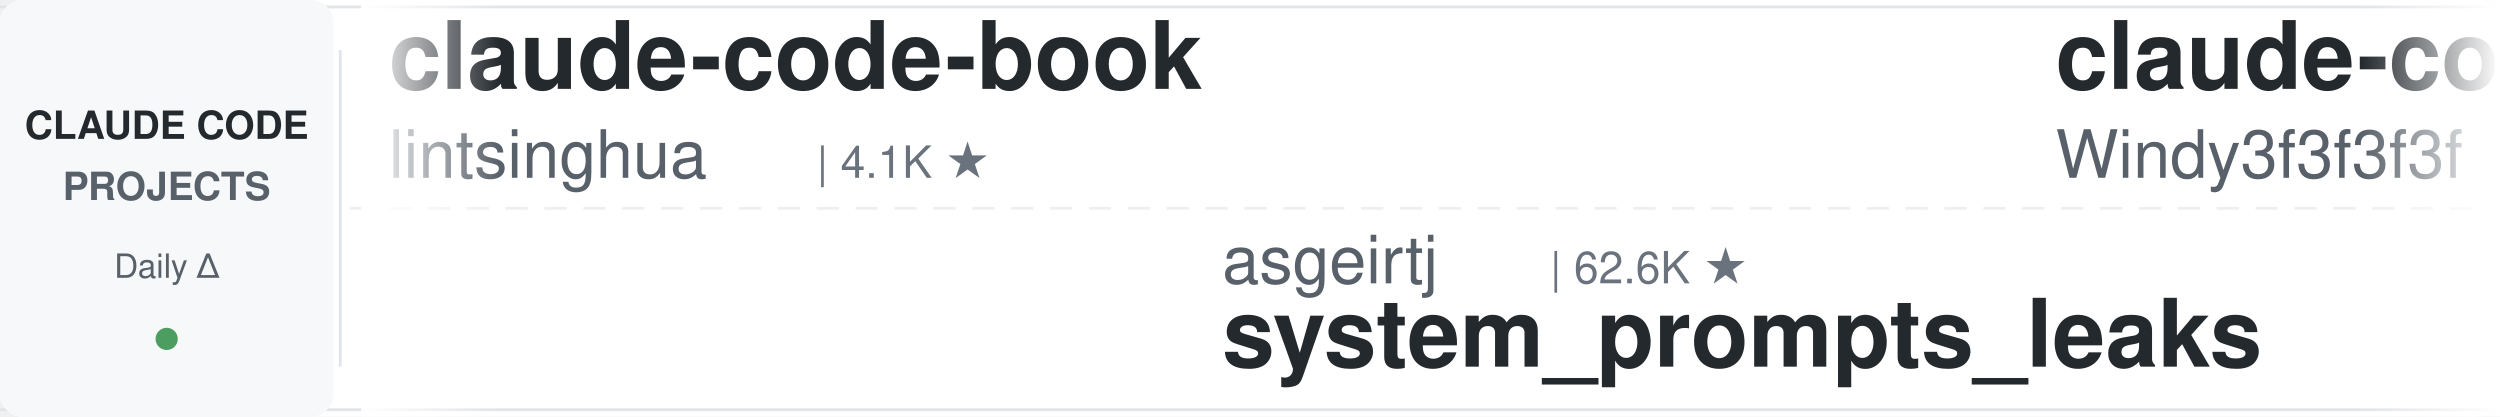
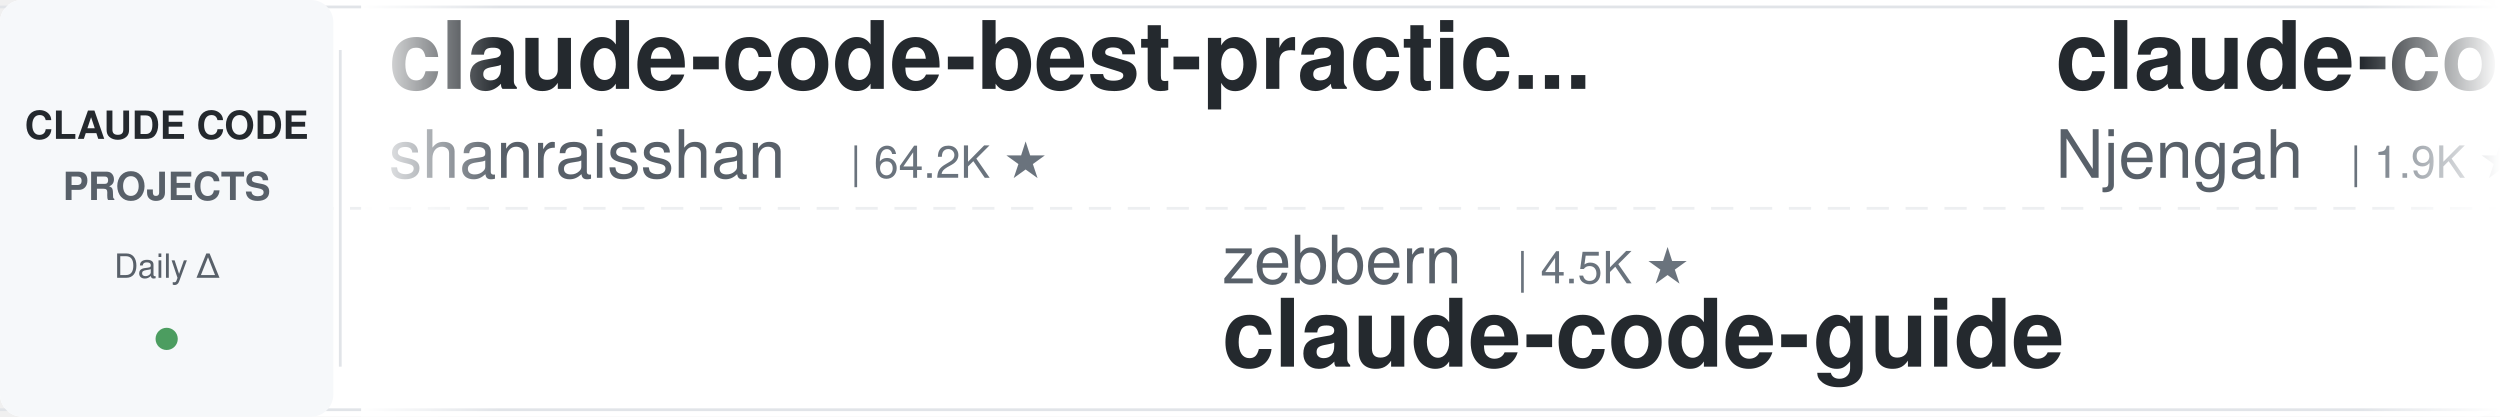
<svg xmlns="http://www.w3.org/2000/svg" width="900" height="150">
  <defs>
    <linearGradient id="leftFade" x1="0%" y1="0%" x2="100%" y2="0%">
      <stop offset="0%" style="stop-color:#ffffff;stop-opacity:1" />
      <stop offset="100%" style="stop-color:#ffffff;stop-opacity:0" />
    </linearGradient>
    <linearGradient id="rightFade" x1="0%" y1="0%" x2="100%" y2="0%">
      <stop offset="0%" style="stop-color:#ffffff;stop-opacity:0" />
      <stop offset="100%" style="stop-color:#ffffff;stop-opacity:1" />
    </linearGradient>
  </defs>
  <rect width="900" height="150" fill="#ffffff" rx="8" />
  <rect x="0" y="2" width="900" height="1" fill="#e1e4e8" />
  <rect x="0" y="147" width="900" height="1" fill="#e1e4e8" />
  <line x1="0" y1="75" x2="900" y2="75" stroke="#e1e4e8" stroke-width="1" stroke-dasharray="8 6" opacity="0.6" />
  <rect x="0" y="0" width="120" height="150" fill="#f6f8fa" rx="8" />
  <text x="60" y="50" font-family="-apple-system, BlinkMacSystemFont, 'Segoe UI', Helvetica, Arial, sans-serif" font-size="14" font-weight="600" fill="#24292e" text-anchor="middle">CLAUDE CODE</text>
  <text x="60" y="72" font-family="-apple-system, BlinkMacSystemFont, 'Segoe UI', Helvetica, Arial, sans-serif" font-size="14" font-weight="600" fill="#586069" text-anchor="middle">PROJECTS</text>
  <text x="60" y="100" font-family="-apple-system, BlinkMacSystemFont, 'Segoe UI', Helvetica, Arial, sans-serif" font-size="12" font-weight="500" fill="#586069" text-anchor="middle">Daily Δ</text>
  <circle cx="60" cy="122" r="4" fill="#22863a" opacity="0.8" />
  <rect x="122" y="18" width="1" height="114" fill="#e1e4e8" />
  <clipPath id="tickerClip">
    <rect x="130" y="0" width="770" height="150" />
  </clipPath>
  <g clip-path="url(#tickerClip)">
    <g id="tickerItems">
      <animateTransform attributeName="transform" attributeType="XML" type="translate" from="0 0" to="-3000 0" dur="54s" repeatCount="indefinite" />
      <g transform="translate(0, 0)">
-         <text x="140" y="32" font-family="-apple-system, BlinkMacSystemFont, 'Segoe UI', Helvetica, Arial, sans-serif" font-size="34" font-weight="600" fill="#24292e">claude-code-book</text>
-         <text x="140" y="64" font-family="-apple-system, BlinkMacSystemFont, 'Segoe UI', Helvetica, Arial, sans-serif" font-size="24" font-weight="400" fill="#586069">lintsinghua</text>
-         <text x="294" y="64" font-family="-apple-system, BlinkMacSystemFont, 'Segoe UI', Helvetica, Arial, sans-serif" font-size="16" font-weight="500" fill="#6a737d">| 4.1K ★</text>
+         <text x="140" y="32" font-family="-apple-system, BlinkMacSystemFont, 'Segoe UI', Helvetica, Arial, sans-serif" font-size="34" font-weight="600" fill="#24292e">claude-code-best-practic...</text>
+         <text x="140" y="64" font-family="-apple-system, BlinkMacSystemFont, 'Segoe UI', Helvetica, Arial, sans-serif" font-size="24" font-weight="400" fill="#586069">shanraisshan</text>
+         <text x="306" y="64" font-family="-apple-system, BlinkMacSystemFont, 'Segoe UI', Helvetica, Arial, sans-serif" font-size="16" font-weight="500" fill="#6a737d">| 64.2K ★</text>
      </g>
      <g transform="translate(300, 0)">
-         <text x="140" y="102" font-family="-apple-system, BlinkMacSystemFont, 'Segoe UI', Helvetica, Arial, sans-serif" font-size="24" font-weight="400" fill="#586069">asgeirtj</text>
-         <text x="258" y="102" font-family="-apple-system, BlinkMacSystemFont, 'Segoe UI', Helvetica, Arial, sans-serif" font-size="16" font-weight="500" fill="#6a737d">| 62.6K ★</text>
-         <text x="140" y="132" font-family="-apple-system, BlinkMacSystemFont, 'Segoe UI', Helvetica, Arial, sans-serif" font-size="34" font-weight="600" fill="#24292e">system_prompts_leaks</text>
+         <text x="140" y="102" font-family="-apple-system, BlinkMacSystemFont, 'Segoe UI', Helvetica, Arial, sans-serif" font-size="24" font-weight="400" fill="#586069">zebbern</text>
+         <text x="246" y="102" font-family="-apple-system, BlinkMacSystemFont, 'Segoe UI', Helvetica, Arial, sans-serif" font-size="16" font-weight="500" fill="#6a737d">| 4.5K ★</text>
+         <text x="140" y="132" font-family="-apple-system, BlinkMacSystemFont, 'Segoe UI', Helvetica, Arial, sans-serif" font-size="34" font-weight="600" fill="#24292e">claude-code-guide</text>
      </g>
      <g transform="translate(600, 0)">
-         <text x="140" y="32" font-family="-apple-system, BlinkMacSystemFont, 'Segoe UI', Helvetica, Arial, sans-serif" font-size="34" font-weight="600" fill="#24292e">claude-code-from-scratch</text>
-         <text x="140" y="64" font-family="-apple-system, BlinkMacSystemFont, 'Segoe UI', Helvetica, Arial, sans-serif" font-size="24" font-weight="400" fill="#586069">Windy3f3f3f3f</text>
-         <text x="318" y="64" font-family="-apple-system, BlinkMacSystemFont, 'Segoe UI', Helvetica, Arial, sans-serif" font-size="16" font-weight="500" fill="#6a737d">| 2.5K ★</text>
+         <text x="140" y="32" font-family="-apple-system, BlinkMacSystemFont, 'Segoe UI', Helvetica, Arial, sans-serif" font-size="34" font-weight="600" fill="#24292e">claude-code-cheat-sheet</text>
+         <text x="140" y="64" font-family="-apple-system, BlinkMacSystemFont, 'Segoe UI', Helvetica, Arial, sans-serif" font-size="24" font-weight="400" fill="#586069">Njengah</text>
+         <text x="246" y="64" font-family="-apple-system, BlinkMacSystemFont, 'Segoe UI', Helvetica, Arial, sans-serif" font-size="16" font-weight="500" fill="#6a737d">| 1.9K ★</text>
      </g>
      <g transform="translate(900, 0)">
-         <text x="140" y="102" font-family="-apple-system, BlinkMacSystemFont, 'Segoe UI', Helvetica, Arial, sans-serif" font-size="24" font-weight="400" fill="#586069">VoltAgent</text>
-         <text x="270" y="102" font-family="-apple-system, BlinkMacSystemFont, 'Segoe UI', Helvetica, Arial, sans-serif" font-size="16" font-weight="500" fill="#6a737d">| 24.1K ★</text>
-         <text x="140" y="132" font-family="-apple-system, BlinkMacSystemFont, 'Segoe UI', Helvetica, Arial, sans-serif" font-size="34" font-weight="600" fill="#24292e">awesome-claude-code-suba...</text>
+         <text x="140" y="102" font-family="-apple-system, BlinkMacSystemFont, 'Segoe UI', Helvetica, Arial, sans-serif" font-size="24" font-weight="400" fill="#586069">musistudio</text>
+         <text x="282" y="102" font-family="-apple-system, BlinkMacSystemFont, 'Segoe UI', Helvetica, Arial, sans-serif" font-size="16" font-weight="500" fill="#6a737d">| 36.5K ★</text>
+         <text x="140" y="132" font-family="-apple-system, BlinkMacSystemFont, 'Segoe UI', Helvetica, Arial, sans-serif" font-size="34" font-weight="600" fill="#24292e">claude-code-router</text>
      </g>
      <g transform="translate(1200, 0)">
-         <text x="140" y="32" font-family="-apple-system, BlinkMacSystemFont, 'Segoe UI', Helvetica, Arial, sans-serif" font-size="34" font-weight="600" fill="#24292e">claude-code-analysis</text>
-         <text x="140" y="64" font-family="-apple-system, BlinkMacSystemFont, 'Segoe UI', Helvetica, Arial, sans-serif" font-size="24" font-weight="400" fill="#586069">liuup</text>
-         <text x="222" y="64" font-family="-apple-system, BlinkMacSystemFont, 'Segoe UI', Helvetica, Arial, sans-serif" font-size="16" font-weight="500" fill="#6a737d">| 3.7K ★</text>
+         <text x="140" y="32" font-family="-apple-system, BlinkMacSystemFont, 'Segoe UI', Helvetica, Arial, sans-serif" font-size="34" font-weight="600" fill="#24292e">how-claude-code-works</text>
+         <text x="140" y="64" font-family="-apple-system, BlinkMacSystemFont, 'Segoe UI', Helvetica, Arial, sans-serif" font-size="24" font-weight="400" fill="#586069">Windy3f3f3f3f</text>
+         <text x="318" y="64" font-family="-apple-system, BlinkMacSystemFont, 'Segoe UI', Helvetica, Arial, sans-serif" font-size="16" font-weight="500" fill="#6a737d">| 3.4K ★</text>
      </g>
      <g transform="translate(1500, 0)">
        <text x="140" y="102" font-family="-apple-system, BlinkMacSystemFont, 'Segoe UI', Helvetica, Arial, sans-serif" font-size="24" font-weight="400" fill="#586069">oboard</text>
        <text x="234" y="102" font-family="-apple-system, BlinkMacSystemFont, 'Segoe UI', Helvetica, Arial, sans-serif" font-size="16" font-weight="500" fill="#6a737d">| 3.3K ★</text>
        <text x="140" y="132" font-family="-apple-system, BlinkMacSystemFont, 'Segoe UI', Helvetica, Arial, sans-serif" font-size="34" font-weight="600" fill="#24292e">claude-code-rev</text>
      </g>
      <g transform="translate(1800, 0)">
-         <text x="140" y="32" font-family="-apple-system, BlinkMacSystemFont, 'Segoe UI', Helvetica, Arial, sans-serif" font-size="34" font-weight="600" fill="#24292e">claude-code-source</text>
-         <text x="140" y="64" font-family="-apple-system, BlinkMacSystemFont, 'Segoe UI', Helvetica, Arial, sans-serif" font-size="24" font-weight="400" fill="#586069">hangsman</text>
-         <text x="258" y="64" font-family="-apple-system, BlinkMacSystemFont, 'Segoe UI', Helvetica, Arial, sans-serif" font-size="16" font-weight="500" fill="#6a737d">| 790 ★</text>
+         <text x="140" y="32" font-family="-apple-system, BlinkMacSystemFont, 'Segoe UI', Helvetica, Arial, sans-serif" font-size="34" font-weight="600" fill="#24292e">oh-my-claudecode</text>
+         <text x="140" y="64" font-family="-apple-system, BlinkMacSystemFont, 'Segoe UI', Helvetica, Arial, sans-serif" font-size="24" font-weight="400" fill="#586069">Yeachan-Heo</text>
+         <text x="294" y="64" font-family="-apple-system, BlinkMacSystemFont, 'Segoe UI', Helvetica, Arial, sans-serif" font-size="16" font-weight="500" fill="#6a737d">| 38.4K ★</text>
      </g>
      <g transform="translate(2100, 0)">
-         <text x="140" y="102" font-family="-apple-system, BlinkMacSystemFont, 'Segoe UI', Helvetica, Arial, sans-serif" font-size="24" font-weight="400" fill="#586069">anthropics</text>
-         <text x="282" y="102" font-family="-apple-system, BlinkMacSystemFont, 'Segoe UI', Helvetica, Arial, sans-serif" font-size="16" font-weight="500" fill="#6a737d">| 5.8K ★</text>
-         <text x="140" y="132" font-family="-apple-system, BlinkMacSystemFont, 'Segoe UI', Helvetica, Arial, sans-serif" font-size="34" font-weight="600" fill="#24292e">claude-code-security-rev...</text>
+         <text x="140" y="102" font-family="-apple-system, BlinkMacSystemFont, 'Segoe UI', Helvetica, Arial, sans-serif" font-size="24" font-weight="400" fill="#586069">https-deeplearning-ai</text>
+         <text x="414" y="102" font-family="-apple-system, BlinkMacSystemFont, 'Segoe UI', Helvetica, Arial, sans-serif" font-size="16" font-weight="500" fill="#6a737d">| 538 ★</text>
+         <text x="140" y="132" font-family="-apple-system, BlinkMacSystemFont, 'Segoe UI', Helvetica, Arial, sans-serif" font-size="34" font-weight="600" fill="#24292e">sc-claude-code-files</text>
      </g>
      <g transform="translate(2400, 0)">
-         <text x="140" y="32" font-family="-apple-system, BlinkMacSystemFont, 'Segoe UI', Helvetica, Arial, sans-serif" font-size="34" font-weight="600" fill="#24292e">ralph-claude-code</text>
-         <text x="140" y="64" font-family="-apple-system, BlinkMacSystemFont, 'Segoe UI', Helvetica, Arial, sans-serif" font-size="24" font-weight="400" fill="#586069">frankbria</text>
-         <text x="270" y="64" font-family="-apple-system, BlinkMacSystemFont, 'Segoe UI', Helvetica, Arial, sans-serif" font-size="16" font-weight="500" fill="#6a737d">| 9.6K ★</text>
+         <text x="140" y="32" font-family="-apple-system, BlinkMacSystemFont, 'Segoe UI', Helvetica, Arial, sans-serif" font-size="34" font-weight="600" fill="#24292e">claude-code-rust</text>
+         <text x="140" y="64" font-family="-apple-system, BlinkMacSystemFont, 'Segoe UI', Helvetica, Arial, sans-serif" font-size="24" font-weight="400" fill="#586069">lorryjovens-hub</text>
+         <text x="342" y="64" font-family="-apple-system, BlinkMacSystemFont, 'Segoe UI', Helvetica, Arial, sans-serif" font-size="16" font-weight="500" fill="#6a737d">| 1.7K ★</text>
      </g>
      <g transform="translate(2700, 0)">
        <text x="140" y="102" font-family="-apple-system, BlinkMacSystemFont, 'Segoe UI', Helvetica, Arial, sans-serif" font-size="24" font-weight="400" fill="#586069">anthropics</text>
-         <text x="282" y="102" font-family="-apple-system, BlinkMacSystemFont, 'Segoe UI', Helvetica, Arial, sans-serif" font-size="16" font-weight="500" fill="#6a737d">| 8.6K ★</text>
-         <text x="140" y="132" font-family="-apple-system, BlinkMacSystemFont, 'Segoe UI', Helvetica, Arial, sans-serif" font-size="34" font-weight="600" fill="#24292e">claude-code-action</text>
+         <text x="282" y="102" font-family="-apple-system, BlinkMacSystemFont, 'Segoe UI', Helvetica, Arial, sans-serif" font-size="16" font-weight="500" fill="#6a737d">| 167.0K ★</text>
+         <text x="140" y="132" font-family="-apple-system, BlinkMacSystemFont, 'Segoe UI', Helvetica, Arial, sans-serif" font-size="34" font-weight="600" fill="#24292e">skills</text>
      </g>
      <g transform="translate(3000, 0)">
-         <text x="140" y="32" font-family="-apple-system, BlinkMacSystemFont, 'Segoe UI', Helvetica, Arial, sans-serif" font-size="34" font-weight="600" fill="#24292e">claude-code-book</text>
-         <text x="140" y="64" font-family="-apple-system, BlinkMacSystemFont, 'Segoe UI', Helvetica, Arial, sans-serif" font-size="24" font-weight="400" fill="#586069">lintsinghua</text>
-         <text x="294" y="64" font-family="-apple-system, BlinkMacSystemFont, 'Segoe UI', Helvetica, Arial, sans-serif" font-size="16" font-weight="500" fill="#6a737d">| 4.1K ★</text>
+         <text x="140" y="32" font-family="-apple-system, BlinkMacSystemFont, 'Segoe UI', Helvetica, Arial, sans-serif" font-size="34" font-weight="600" fill="#24292e">claude-code-best-practic...</text>
+         <text x="140" y="64" font-family="-apple-system, BlinkMacSystemFont, 'Segoe UI', Helvetica, Arial, sans-serif" font-size="24" font-weight="400" fill="#586069">shanraisshan</text>
+         <text x="306" y="64" font-family="-apple-system, BlinkMacSystemFont, 'Segoe UI', Helvetica, Arial, sans-serif" font-size="16" font-weight="500" fill="#6a737d">| 64.2K ★</text>
      </g>
      <g transform="translate(3300, 0)">
-         <text x="140" y="102" font-family="-apple-system, BlinkMacSystemFont, 'Segoe UI', Helvetica, Arial, sans-serif" font-size="24" font-weight="400" fill="#586069">asgeirtj</text>
-         <text x="258" y="102" font-family="-apple-system, BlinkMacSystemFont, 'Segoe UI', Helvetica, Arial, sans-serif" font-size="16" font-weight="500" fill="#6a737d">| 62.6K ★</text>
-         <text x="140" y="132" font-family="-apple-system, BlinkMacSystemFont, 'Segoe UI', Helvetica, Arial, sans-serif" font-size="34" font-weight="600" fill="#24292e">system_prompts_leaks</text>
+         <text x="140" y="102" font-family="-apple-system, BlinkMacSystemFont, 'Segoe UI', Helvetica, Arial, sans-serif" font-size="24" font-weight="400" fill="#586069">zebbern</text>
+         <text x="246" y="102" font-family="-apple-system, BlinkMacSystemFont, 'Segoe UI', Helvetica, Arial, sans-serif" font-size="16" font-weight="500" fill="#6a737d">| 4.5K ★</text>
+         <text x="140" y="132" font-family="-apple-system, BlinkMacSystemFont, 'Segoe UI', Helvetica, Arial, sans-serif" font-size="34" font-weight="600" fill="#24292e">claude-code-guide</text>
      </g>
      <g transform="translate(3600, 0)">
-         <text x="140" y="32" font-family="-apple-system, BlinkMacSystemFont, 'Segoe UI', Helvetica, Arial, sans-serif" font-size="34" font-weight="600" fill="#24292e">claude-code-from-scratch</text>
-         <text x="140" y="64" font-family="-apple-system, BlinkMacSystemFont, 'Segoe UI', Helvetica, Arial, sans-serif" font-size="24" font-weight="400" fill="#586069">Windy3f3f3f3f</text>
-         <text x="318" y="64" font-family="-apple-system, BlinkMacSystemFont, 'Segoe UI', Helvetica, Arial, sans-serif" font-size="16" font-weight="500" fill="#6a737d">| 2.5K ★</text>
+         <text x="140" y="32" font-family="-apple-system, BlinkMacSystemFont, 'Segoe UI', Helvetica, Arial, sans-serif" font-size="34" font-weight="600" fill="#24292e">claude-code-cheat-sheet</text>
+         <text x="140" y="64" font-family="-apple-system, BlinkMacSystemFont, 'Segoe UI', Helvetica, Arial, sans-serif" font-size="24" font-weight="400" fill="#586069">Njengah</text>
+         <text x="246" y="64" font-family="-apple-system, BlinkMacSystemFont, 'Segoe UI', Helvetica, Arial, sans-serif" font-size="16" font-weight="500" fill="#6a737d">| 1.9K ★</text>
      </g>
      <g transform="translate(3900, 0)">
-         <text x="140" y="102" font-family="-apple-system, BlinkMacSystemFont, 'Segoe UI', Helvetica, Arial, sans-serif" font-size="24" font-weight="400" fill="#586069">VoltAgent</text>
-         <text x="270" y="102" font-family="-apple-system, BlinkMacSystemFont, 'Segoe UI', Helvetica, Arial, sans-serif" font-size="16" font-weight="500" fill="#6a737d">| 24.1K ★</text>
-         <text x="140" y="132" font-family="-apple-system, BlinkMacSystemFont, 'Segoe UI', Helvetica, Arial, sans-serif" font-size="34" font-weight="600" fill="#24292e">awesome-claude-code-suba...</text>
+         <text x="140" y="102" font-family="-apple-system, BlinkMacSystemFont, 'Segoe UI', Helvetica, Arial, sans-serif" font-size="24" font-weight="400" fill="#586069">musistudio</text>
+         <text x="282" y="102" font-family="-apple-system, BlinkMacSystemFont, 'Segoe UI', Helvetica, Arial, sans-serif" font-size="16" font-weight="500" fill="#6a737d">| 36.5K ★</text>
+         <text x="140" y="132" font-family="-apple-system, BlinkMacSystemFont, 'Segoe UI', Helvetica, Arial, sans-serif" font-size="34" font-weight="600" fill="#24292e">claude-code-router</text>
      </g>
    </g>
  </g>
  <rect x="130" y="0" width="50" height="150" fill="url(#leftFade)" />
  <rect x="850" y="0" width="50" height="150" fill="url(#rightFade)" />
</svg>
